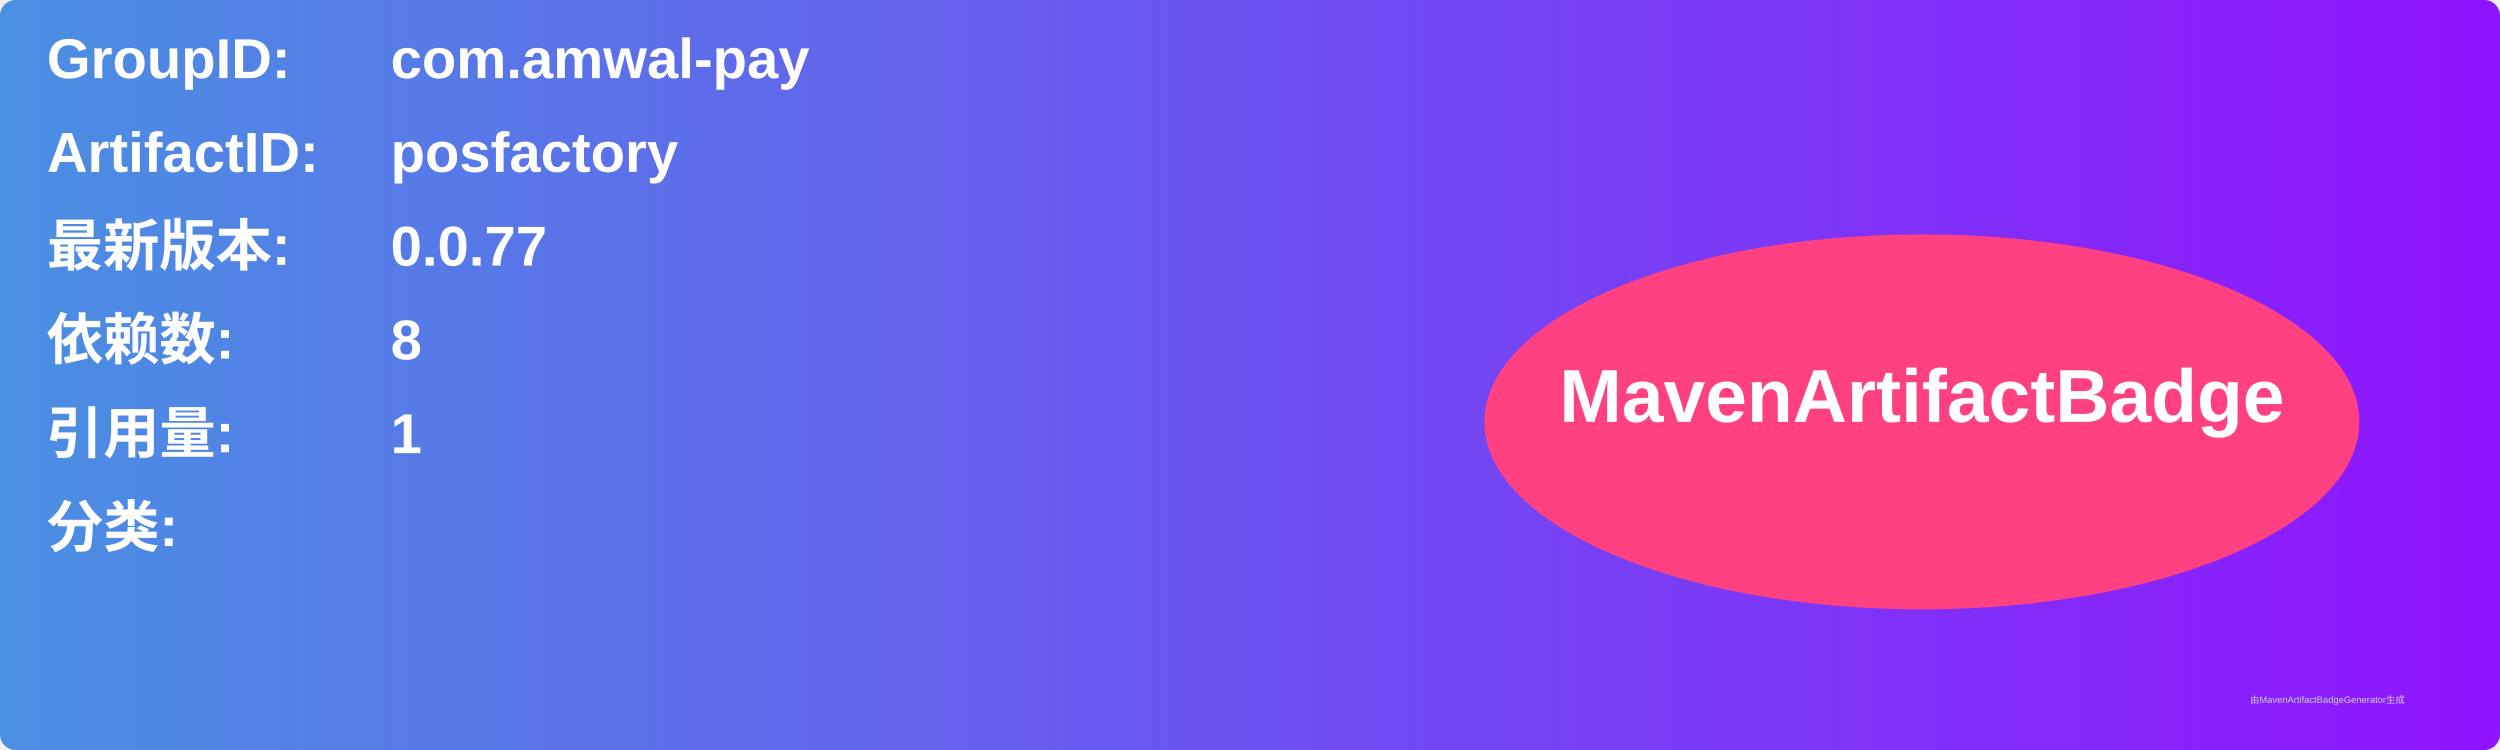
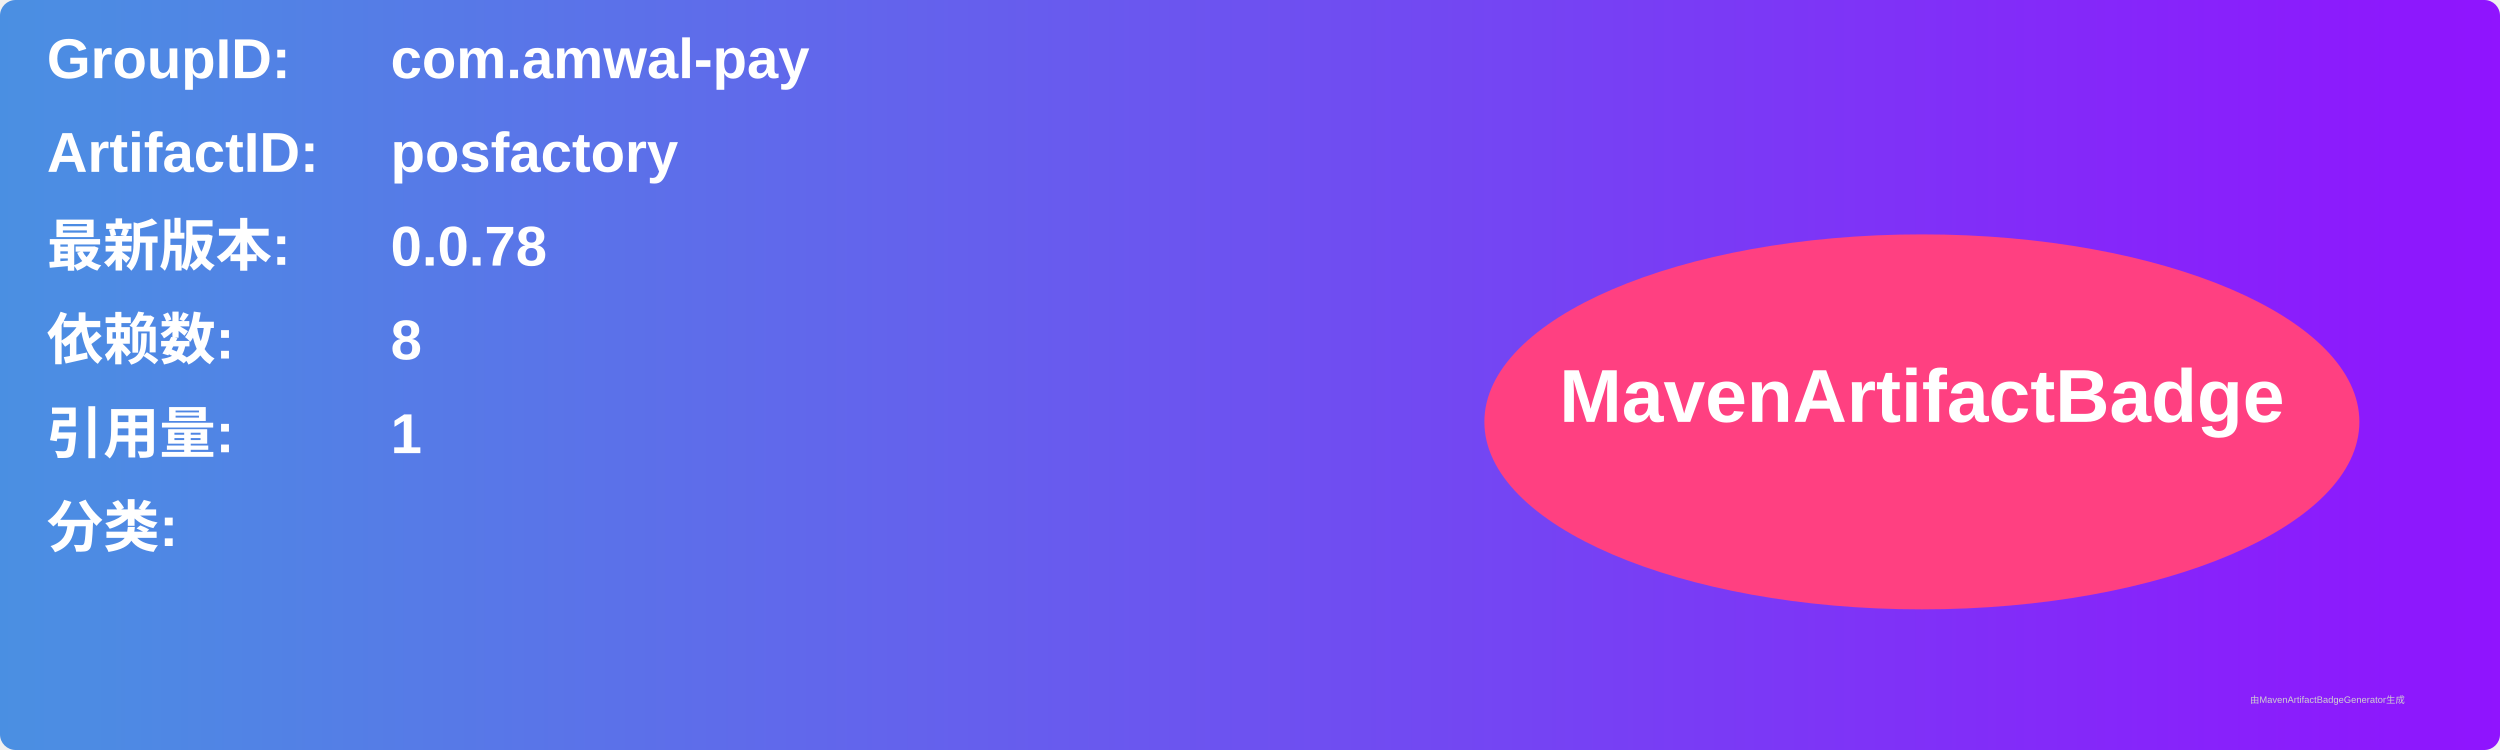
<svg xmlns="http://www.w3.org/2000/svg" width="800" height="240" viewBox="0 0 800 240">
  <linearGradient id="grad" x1="0%" y1="0%" x2="100%" y2="0%">
    <stop offset="0%" stop-color="#4a90e2" />
    <stop offset="100%" stop-color="#9013fe" />
  </linearGradient>
  <rect width="100%" height="100%" rx="5" ry="5" fill="url(#grad)" />
  <g transform="translate(15, 15)">
    <text x="0" y="10" font-family="Arial" font-size="18" fill="white" font-weight="bold" width="260">GroupID:</text>
    <text x="110" y="10" font-family="Arial" font-size="18" fill="white" font-weight="bold" width="460">com.amwal-pay</text>
    <text x="0" y="40" font-family="Arial" font-size="18" fill="white" font-weight="bold" width="260">ArtifactID:</text>
    <text x="110" y="40" font-family="Arial" font-size="18" fill="white" font-weight="bold" width="460">posfactory</text>
    <text x="0" y="70" font-family="Arial" font-size="18" fill="white" font-weight="bold">最新版本:</text>
    <text x="110" y="70" font-family="Arial" font-size="18" fill="white" font-weight="bold">
-       <tspan font-weight="bold">0.0.77</tspan>
+       <tspan font-weight="bold">0.0.78</tspan>
    </text>
    <text x="0" y="100" font-family="Arial" font-size="18" fill="white" font-weight="bold">依赖数: </text>
    <text x="110" y="100" font-family="Arial" font-size="18" fill="white">
      <tspan font-weight="bold">8</tspan>
    </text>
    <text x="0" y="130" font-family="Arial" font-size="18" fill="white" font-weight="bold">引用量: </text>
    <text x="110" y="130" font-family="Arial" font-size="18" fill="white">
      <tspan font-weight="bold">1</tspan>
    </text>
    <text x="0" y="160" font-family="Arial" font-size="18" fill="white" font-weight="bold">分类:</text>
    <text x="10" y="190" font-family="Arial" font-size="10" fill="white">
      <tspan font-weight="bold" />
    </text>
    <ellipse cx="600" cy="120" rx="140" ry="60" fill="#ff4081" />
    <text x="600" y="120" text-anchor="middle" font-family="Arial" font-size="24" fill="white" font-weight="bold">MavenArtifactBadge</text>
  </g>
  <text x="720" y="225" font-family="Arial" font-size="3" fill="#d0d0d0">由MavenArtifactBadgeGenerator生成</text>
</svg>
